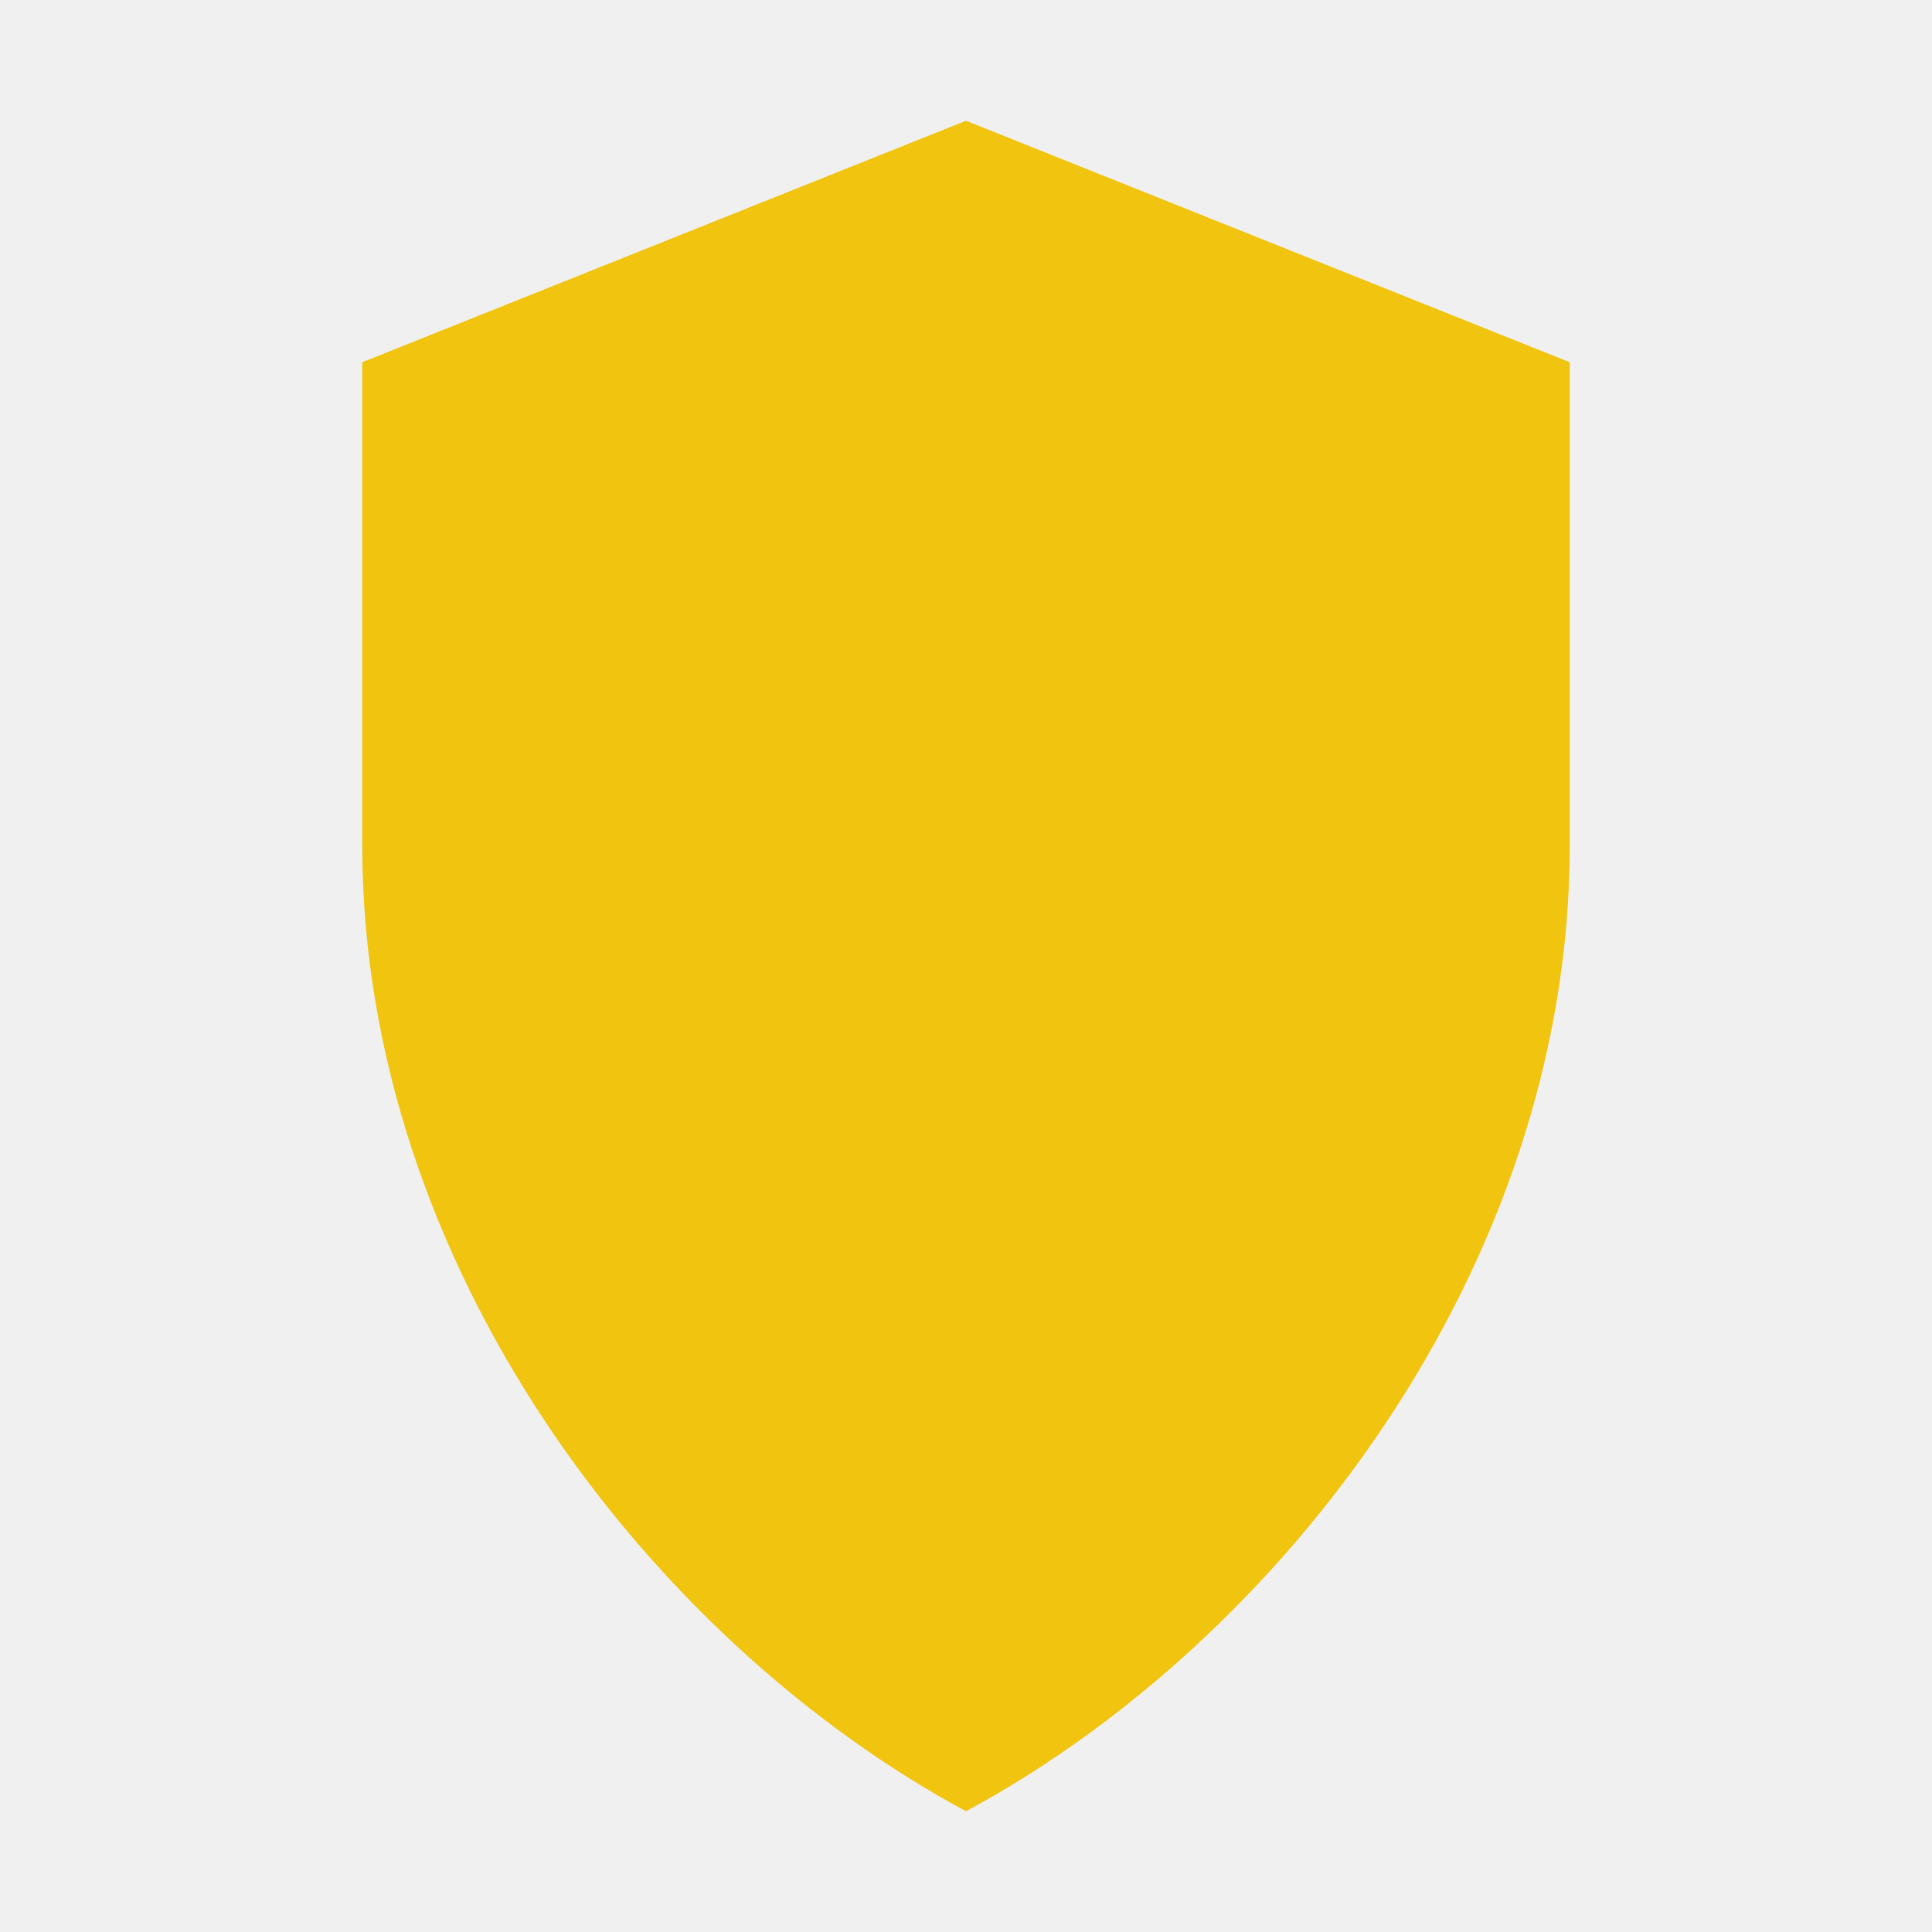
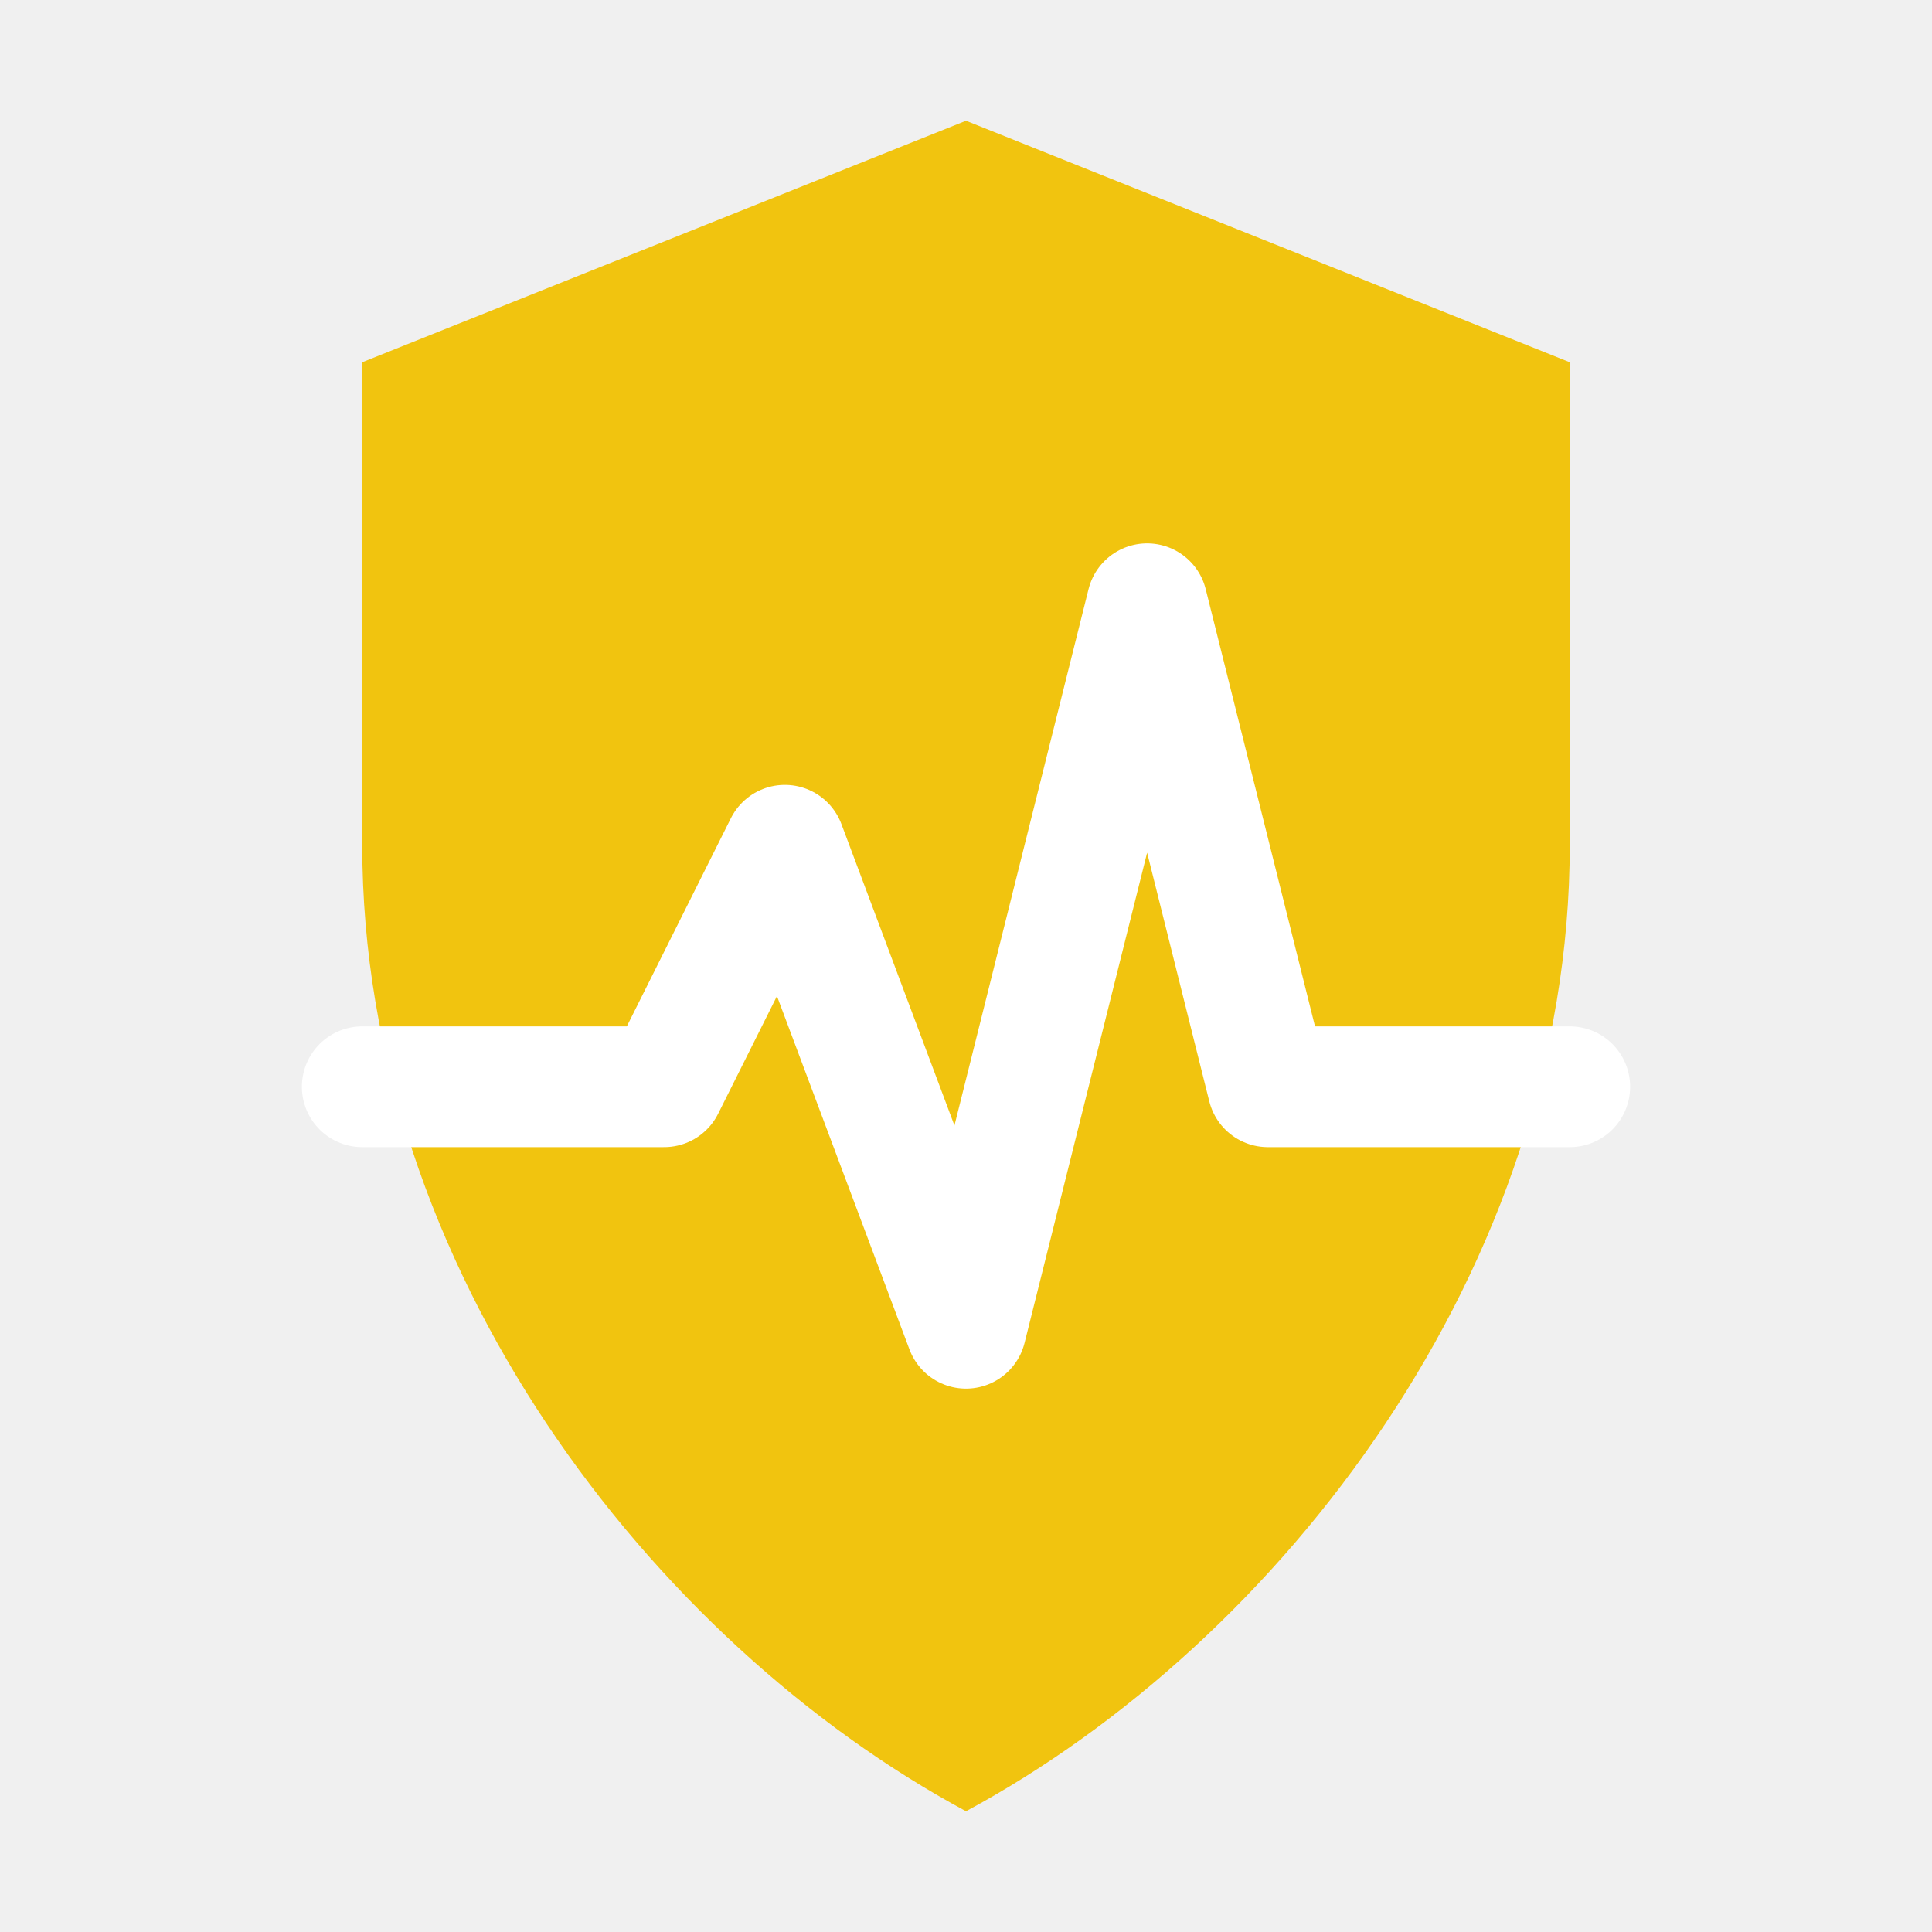
- <svg xmlns="http://www.w3.org/2000/svg" viewBox="0 0 64 64">
+ <svg xmlns="http://www.w3.org/2000/svg" viewBox="0 0 64 64" width="16" height="16" aria-label="System health warning">
  <path fill="#f1c40f" d="M32 4l20 8v16c0 14-9.6 26.4-20 32-10.4-5.6-20-18-20-32V12z" />
+   <path d="M12 36h10l4-8 6 16 6-24 4 16h10" fill="none" stroke="#ffffff" stroke-width="4" stroke-linecap="round" stroke-linejoin="round" />
</svg>
